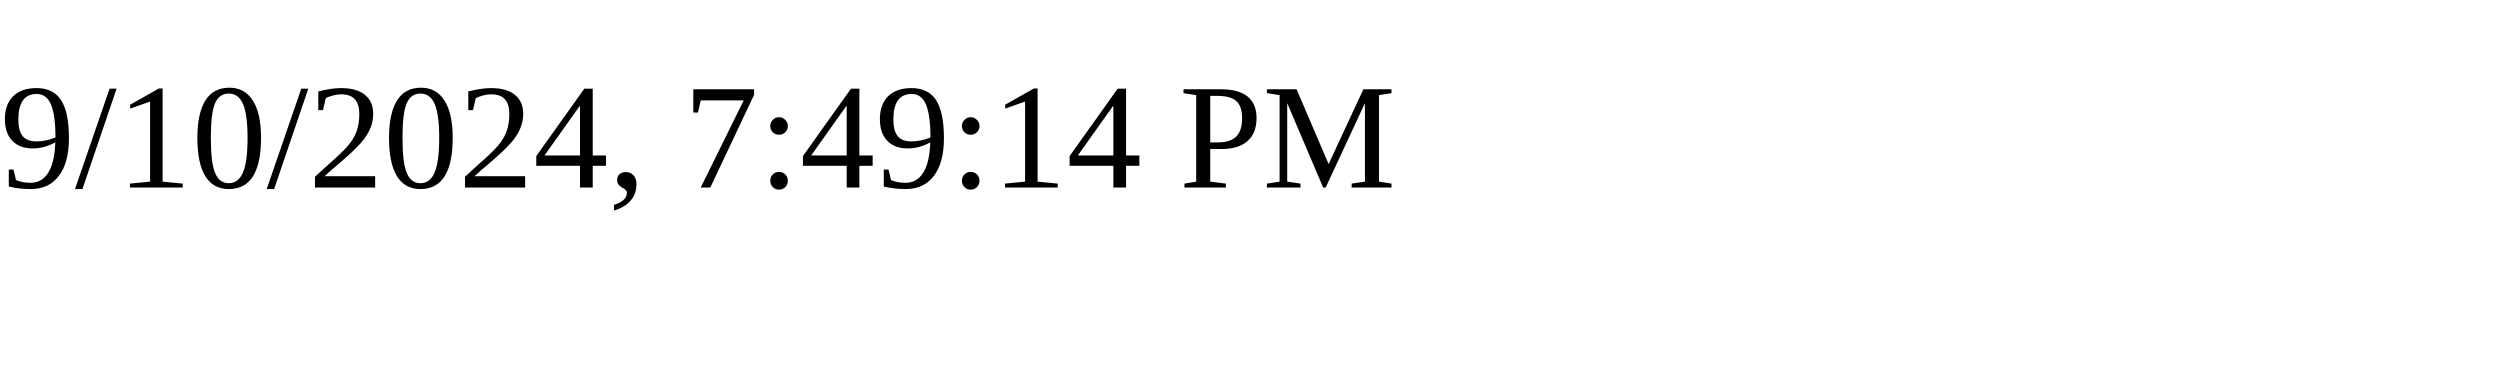
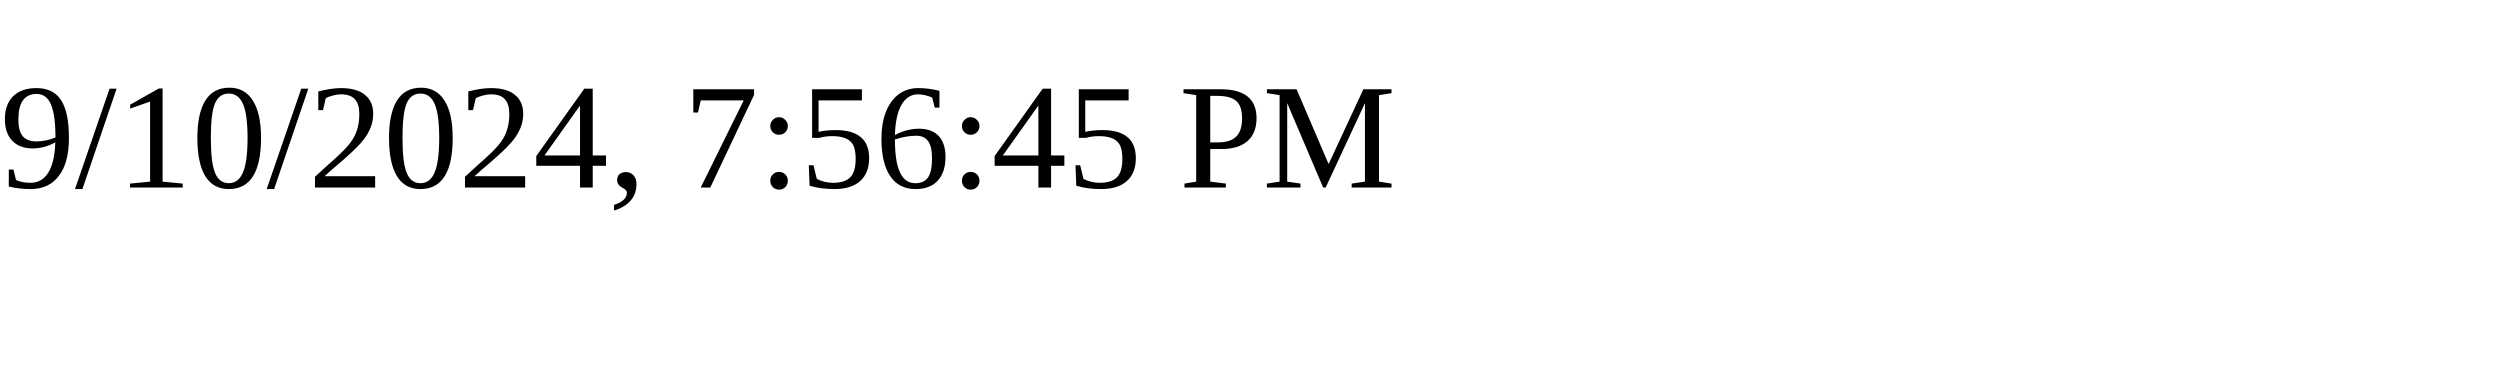
<svg xmlns="http://www.w3.org/2000/svg" height="30" width="200">
-   <text x="0" y="15">9/10/2024, 7:49:14 PM</text>
+   <text x="0" y="15">9/10/2024, 7:56:45 PM</text>
</svg>
